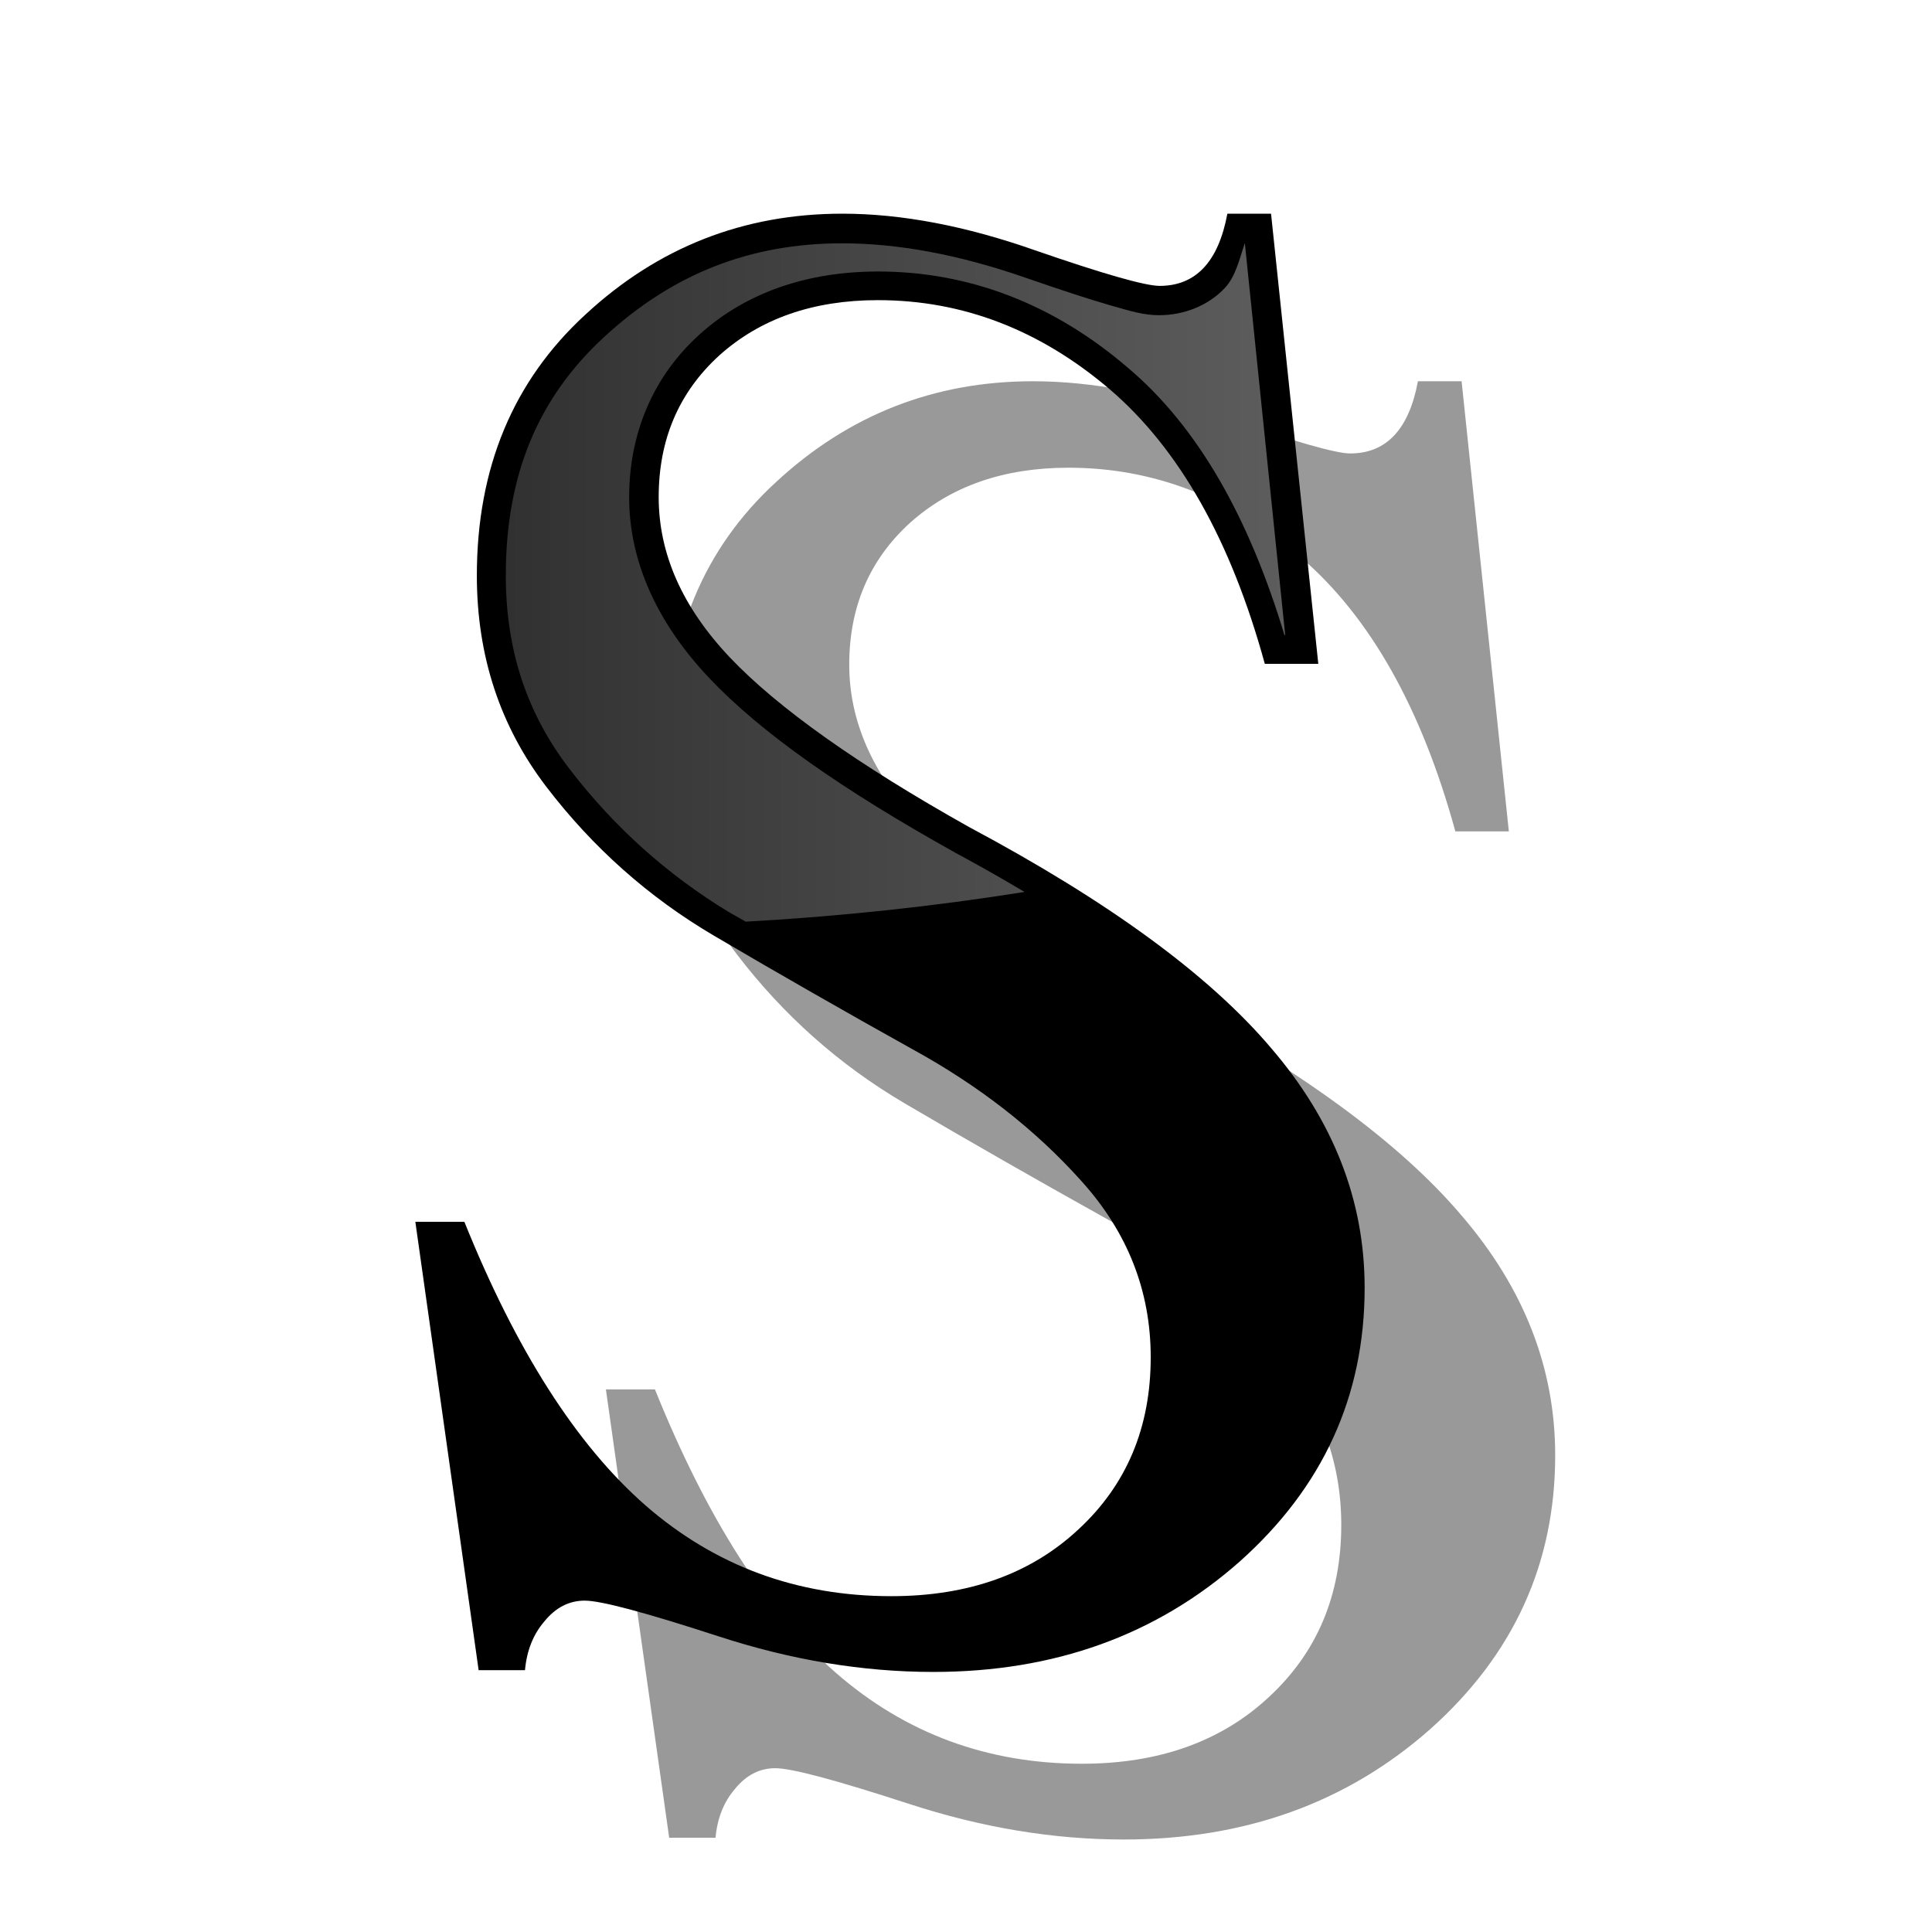
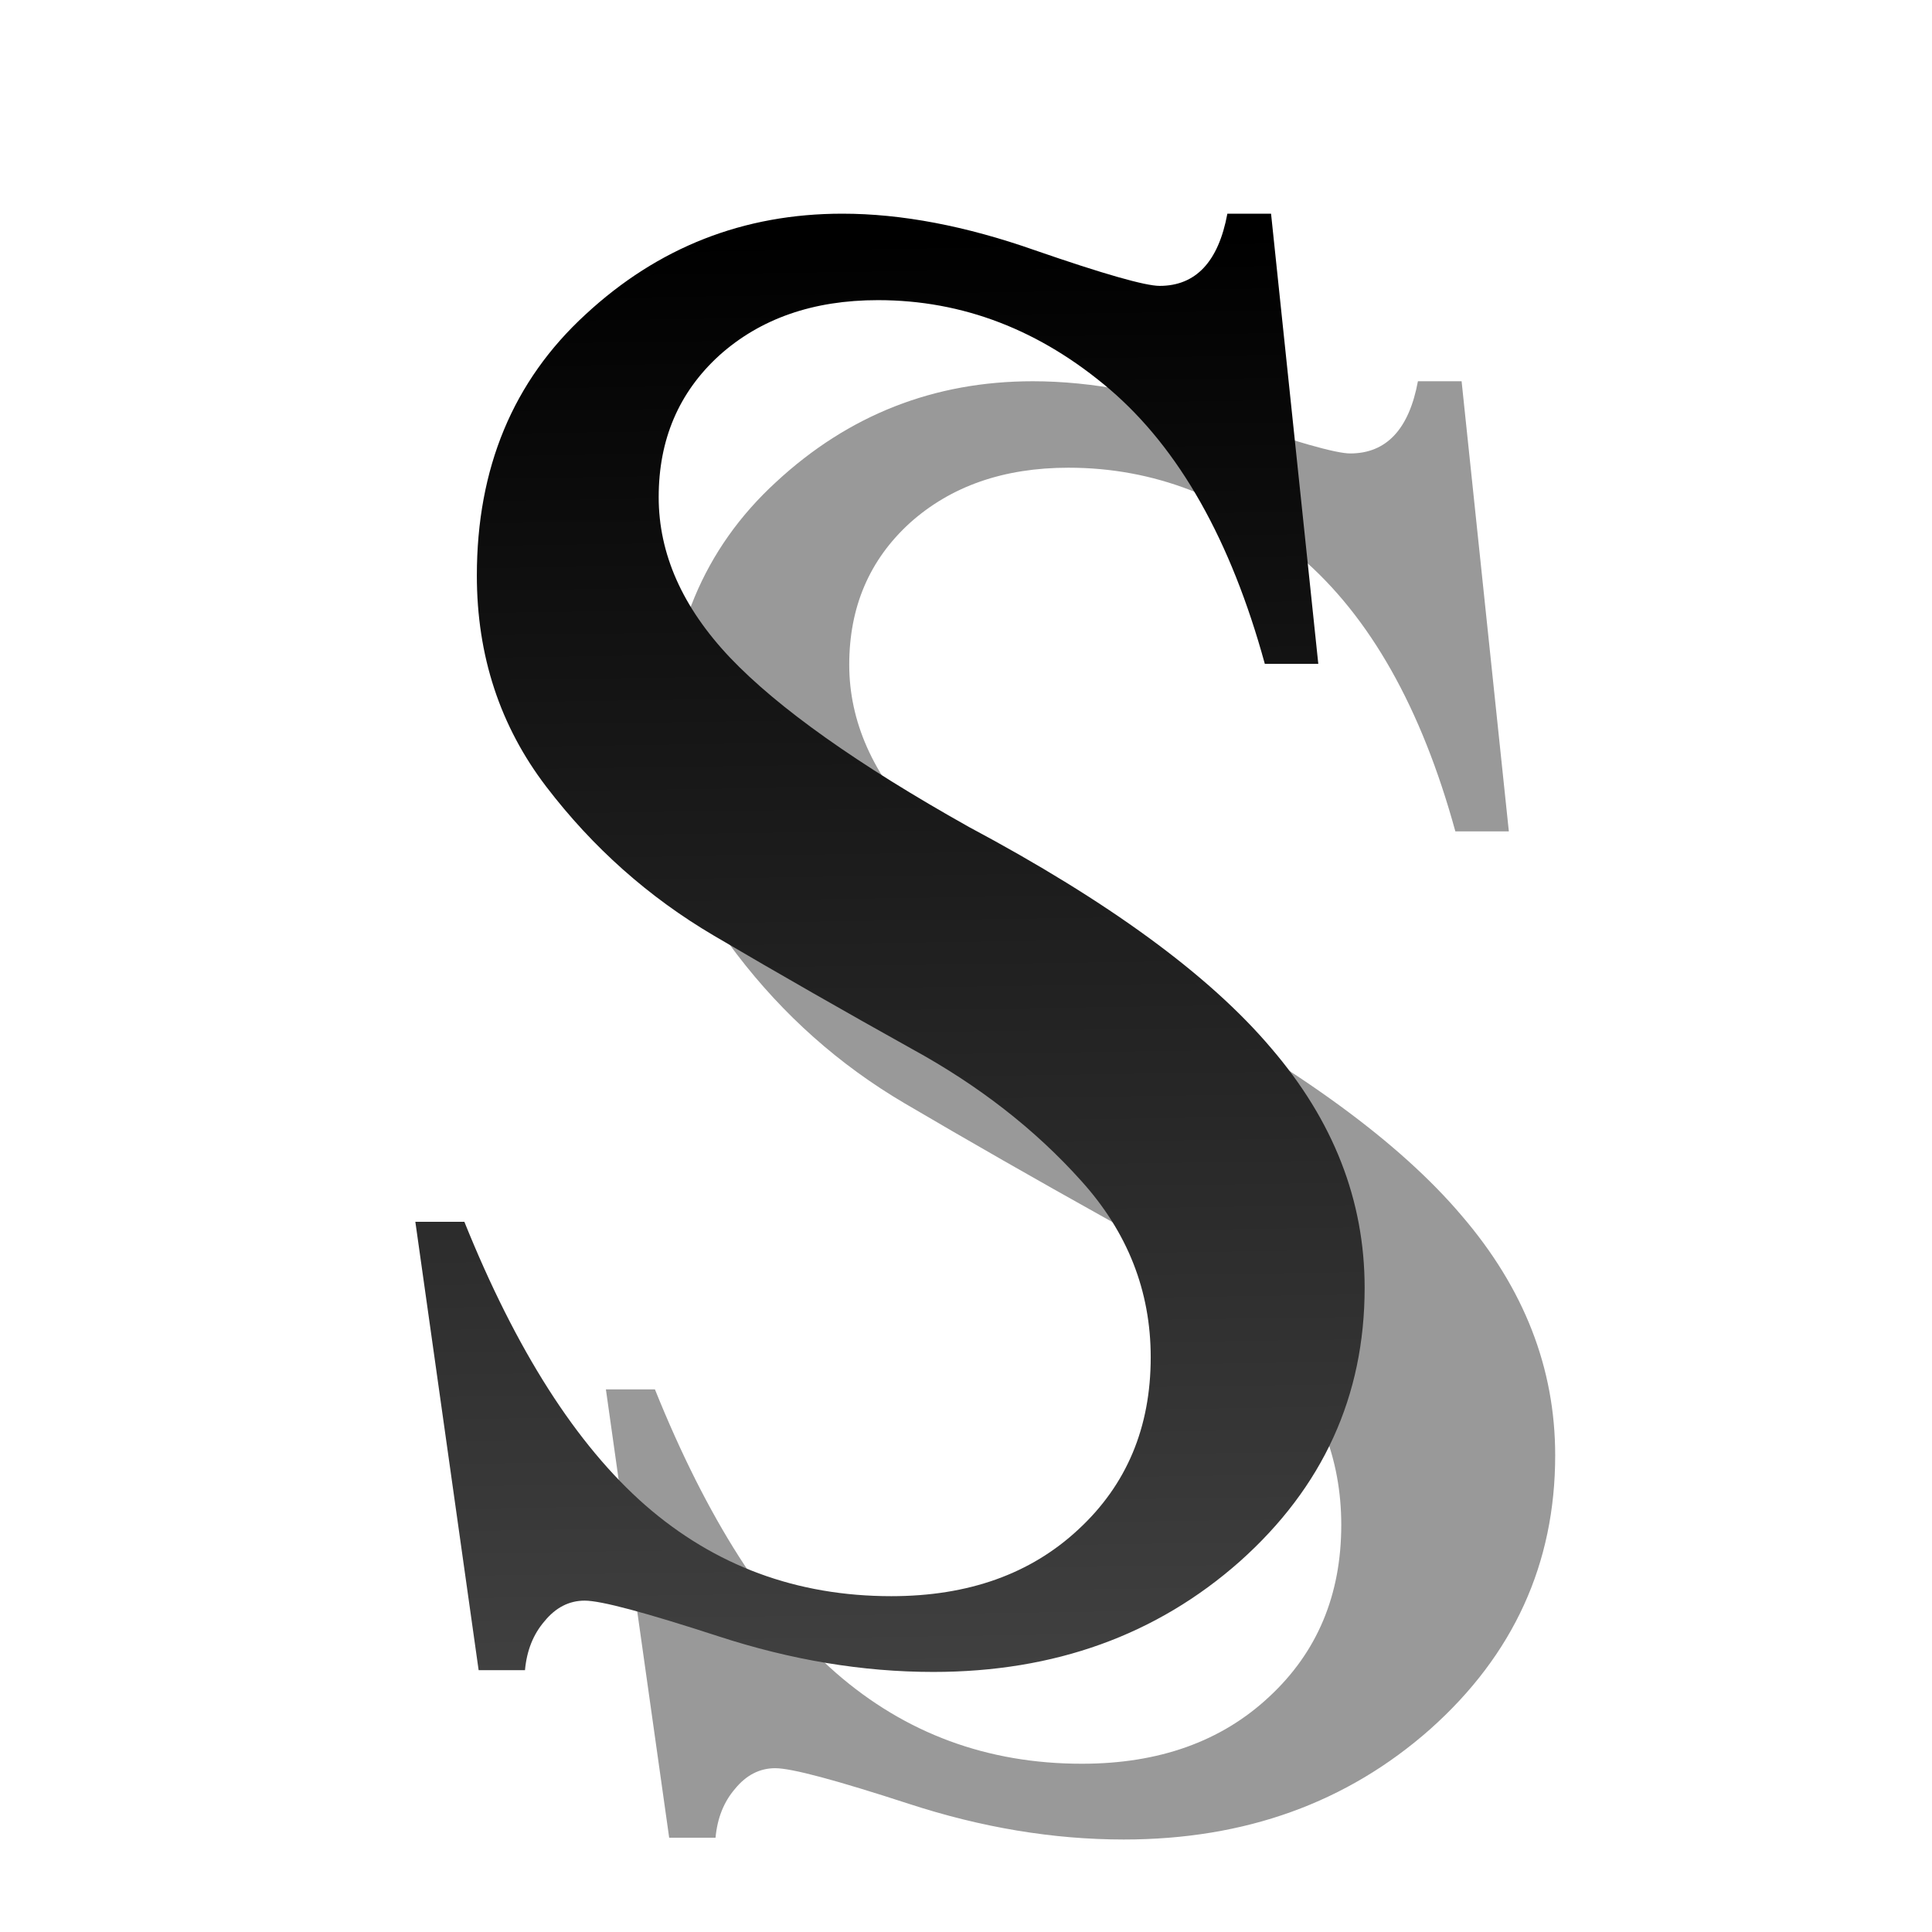
<svg xmlns="http://www.w3.org/2000/svg" xmlns:xlink="http://www.w3.org/1999/xlink" width="128" height="128" viewBox="0 0 33.867 33.867" version="1.1" id="svg3248">
  <defs id="defs3242">
-     <linearGradient id="linearGradient3897">
-       <stop style="stop-color:#313131;stop-opacity:1;" offset="0" id="stop3893" />
-       <stop style="stop-color:#5d5d5d;stop-opacity:1" offset="1" id="stop3895" />
+     <linearGradient xlink:href="#b" id="linearGradient4629" x1="68.205" y1="0.549" x2="90.199" y2="39.477" gradientUnits="userSpaceOnUse" />
+     <linearGradient id="b" gradientUnits="userSpaceOnUse" x1="35.405" x2="54.657" y1="7.324" y2="81.814" gradientTransform="scale(0.2645833)">
+       <stop offset="0" stop-color="#3b3e22" id="stop7" />
+       <stop offset="1" stop-color="#454545" stop-opacity="0" id="stop9" />
    </linearGradient>
-     <linearGradient xlink:href="#linearGradient3897" id="linearGradient4629" x1="38.562" y1="39.477" x2="90.199" y2="39.477" gradientUnits="userSpaceOnUse" />
+     <linearGradient id="a" gradientUnits="userSpaceOnUse" x1="18.982" x2="20.203" y1="294.721" y2="266.634" gradientTransform="translate(-43.03229,4.489404)">
+       <stop offset="0" stop-color="#555" id="stop2" />
+       <stop offset="1" id="stop4" />
+     </linearGradient>
+     <linearGradient id="linearGradient1006" gradientUnits="userSpaceOnUse" x1="18.982" x2="20.203" y1="294.721" y2="266.634" gradientTransform="translate(3.761166,-263.5765)">
+       <stop offset="0" stop-color="#555" id="stop1002" />
+       <stop offset="1" id="stop1004" />
+     </linearGradient>
+     <linearGradient xlink:href="#a" id="linearGradient861" x1="17.878" y1="297.003" x2="17.406" y2="263.647" gradientUnits="userSpaceOnUse" />
  </defs>
  <g id="layer1" transform="translate(0,-263.1333)">
    <text id="text1634" y="294.866" x="9.511" style="font-style:normal;font-variant:normal;font-weight:bold;font-stretch:normal;font-size:37.109px;line-height:1.25;font-family:FreeSerif;-inkscape-font-specification:'FreeSerif, Bold';font-variant-ligatures:normal;font-variant-caps:normal;font-variant-numeric:normal;font-feature-settings:normal;text-align:start;letter-spacing:0px;word-spacing:0px;writing-mode:lr-tb;text-anchor:start;fill:#000000;fill-opacity:0.402;stroke:none;stroke-width:0.928" xml:space="preserve">
      <tspan style="font-style:normal;font-variant:normal;font-weight:normal;font-stretch:normal;font-size:37.042px;font-family:FreeSerif;-inkscape-font-specification:'FreeSerif, Bold';font-variant-ligatures:normal;font-variant-caps:normal;font-variant-numeric:normal;font-feature-settings:normal;text-align:start;writing-mode:lr-tb;text-anchor:start;fill:#000000;fill-opacity:0.402;stroke-width:0.928" y="294.866" x="9.511" id="tspan1632">S</tspan>
    </text>
    <g id="g1639" transform="translate(-1.336348,-0.2342181)">
-       <text id="text3806" y="292.161" x="7.506" style="font-style:normal;font-variant:normal;font-weight:bold;font-stretch:normal;font-size:37.109px;line-height:1.25;font-family:FreeSerif;-inkscape-font-specification:'FreeSerif, Bold';font-variant-ligatures:normal;font-variant-caps:normal;font-variant-numeric:normal;font-feature-settings:normal;text-align:start;letter-spacing:0px;word-spacing:0px;writing-mode:lr-tb;text-anchor:start;fill:#000000;fill-opacity:1;stroke:none;stroke-width:0.928" xml:space="preserve">
-         <tspan style="font-style:normal;font-variant:normal;font-weight:normal;font-stretch:normal;font-size:37.042px;font-family:FreeSerif;-inkscape-font-specification:'FreeSerif, Bold';font-variant-ligatures:normal;font-variant-caps:normal;font-variant-numeric:normal;font-feature-settings:normal;text-align:start;writing-mode:lr-tb;text-anchor:start;stroke-width:0.928" y="292.161" x="7.506" id="tspan3804">S</tspan>
+       <text id="text3806" y="292.161" x="7.506" style="font-style:normal;font-variant:normal;font-weight:bold;font-stretch:normal;font-size:37.109px;line-height:1.25;font-family:FreeSerif;-inkscape-font-specification:'FreeSerif, Bold';font-variant-ligatures:normal;font-variant-caps:normal;font-variant-numeric:normal;font-feature-settings:normal;text-align:start;letter-spacing:0px;word-spacing:0px;writing-mode:lr-tb;text-anchor:start;fill:url(#linearGradient861);fill-opacity:1;stroke:none;stroke-width:0.928" xml:space="preserve">
+         <tspan style="font-style:normal;font-variant:normal;font-weight:normal;font-stretch:normal;font-size:37.042px;font-family:FreeSerif;-inkscape-font-specification:'FreeSerif, Bold';font-variant-ligatures:normal;font-variant-caps:normal;font-variant-numeric:normal;font-feature-settings:normal;text-align:start;writing-mode:lr-tb;text-anchor:start;stroke-width:0.928;fill-opacity:1;fill:url(#linearGradient861)" y="292.161" x="7.506" id="tspan3804">S</tspan>
      </text>
      <path id="path4610" transform="matrix(0.2645833,0,0,0.2645833,0,263.1333)" d="m 60.85,17.006 c -6.092,0 -11.232,2.015 -15.768,6.201 a 1.934,1.934 0 0 1 -0.008,0.008 c -4.378,4.034 -6.512,9.136 -6.512,15.797 0,4.947 1.393,9.136 4.223,12.822 2.94,3.831 6.435,6.972 10.527,9.463 0.382,0.219 0.764,0.434 1.146,0.652 A 111.117,65.66 0 0 0 72.93,59.979 C 71.471,59.114 69.959,58.247 68.334,57.377 a 1.934,1.934 0 0 1 -0.021,-0.014 C 60.846,53.205 55.443,49.412 52.027,45.795 48.609,42.176 46.734,38.112 46.734,33.83 c 0,-4.283 1.62,-8.058 4.703,-10.822 3.086,-2.767 7.138,-4.135 11.795,-4.135 6.052,0 11.645,2.176 16.514,6.35 4.728,3.978 8.087,10.054 10.402,17.73 h 0.051 L 87.527,17.006 c -3.33e-4,9.83e-4 -0.007,-9.82e-4 -0.008,0 -0.357,1.056 -0.602,2.198 -1.32,2.961 -1.105,1.174 -2.715,1.801 -4.35,1.801 -1.017,0 -1.867,-0.258 -3.299,-0.672 C 77.119,20.682 75.26,20.071 72.955,19.271 68.544,17.741 64.51,17.006 60.85,17.006 Z" style="opacity:1;fill:url(#linearGradient4629);fill-opacity:1;stroke:none;stroke-width:1;stroke-opacity:1" />
    </g>
  </g>
</svg>
